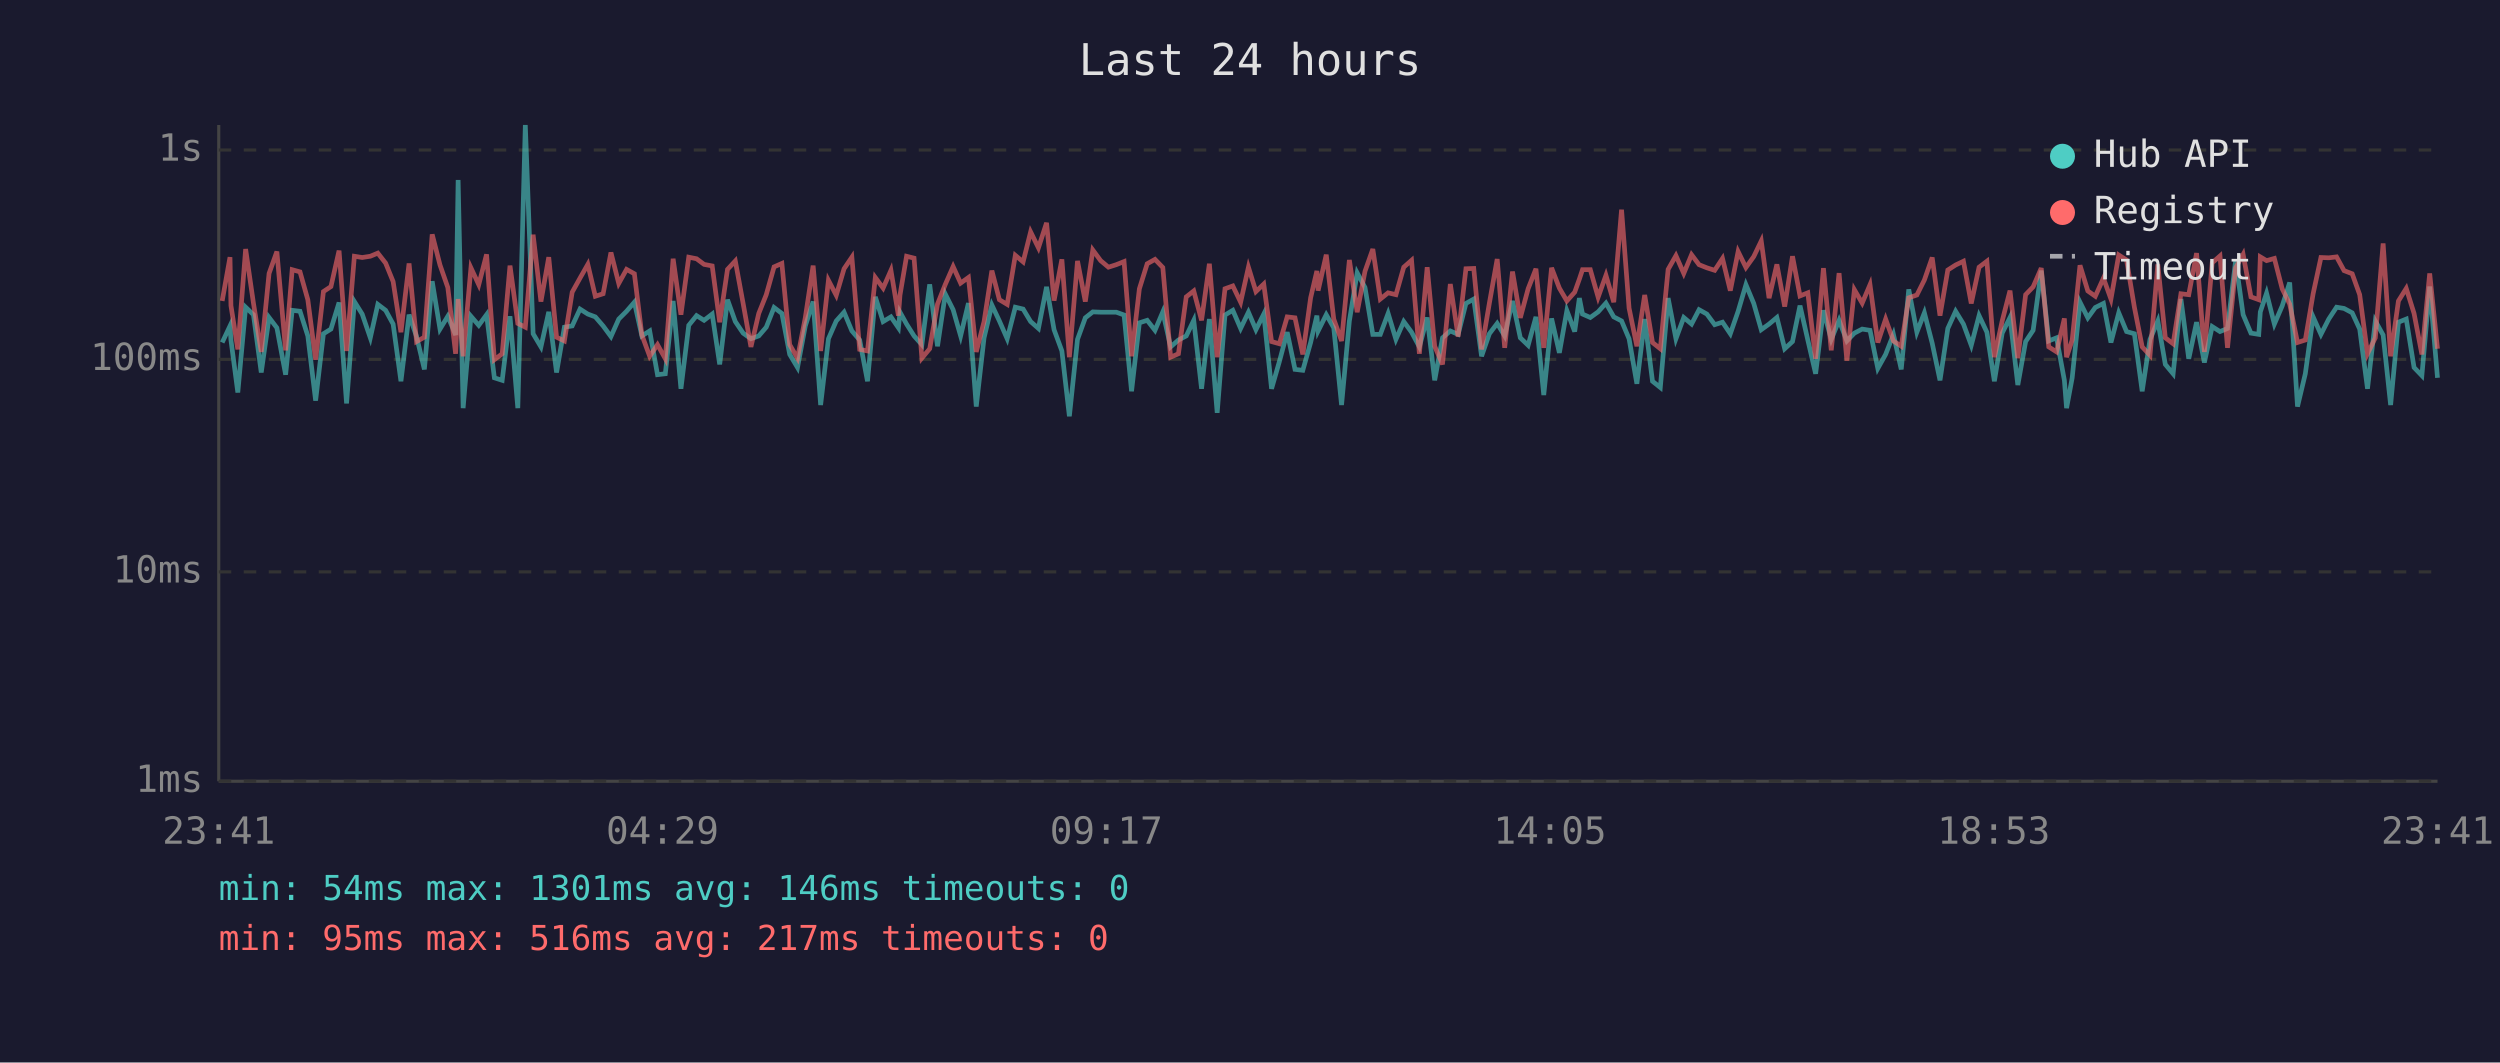
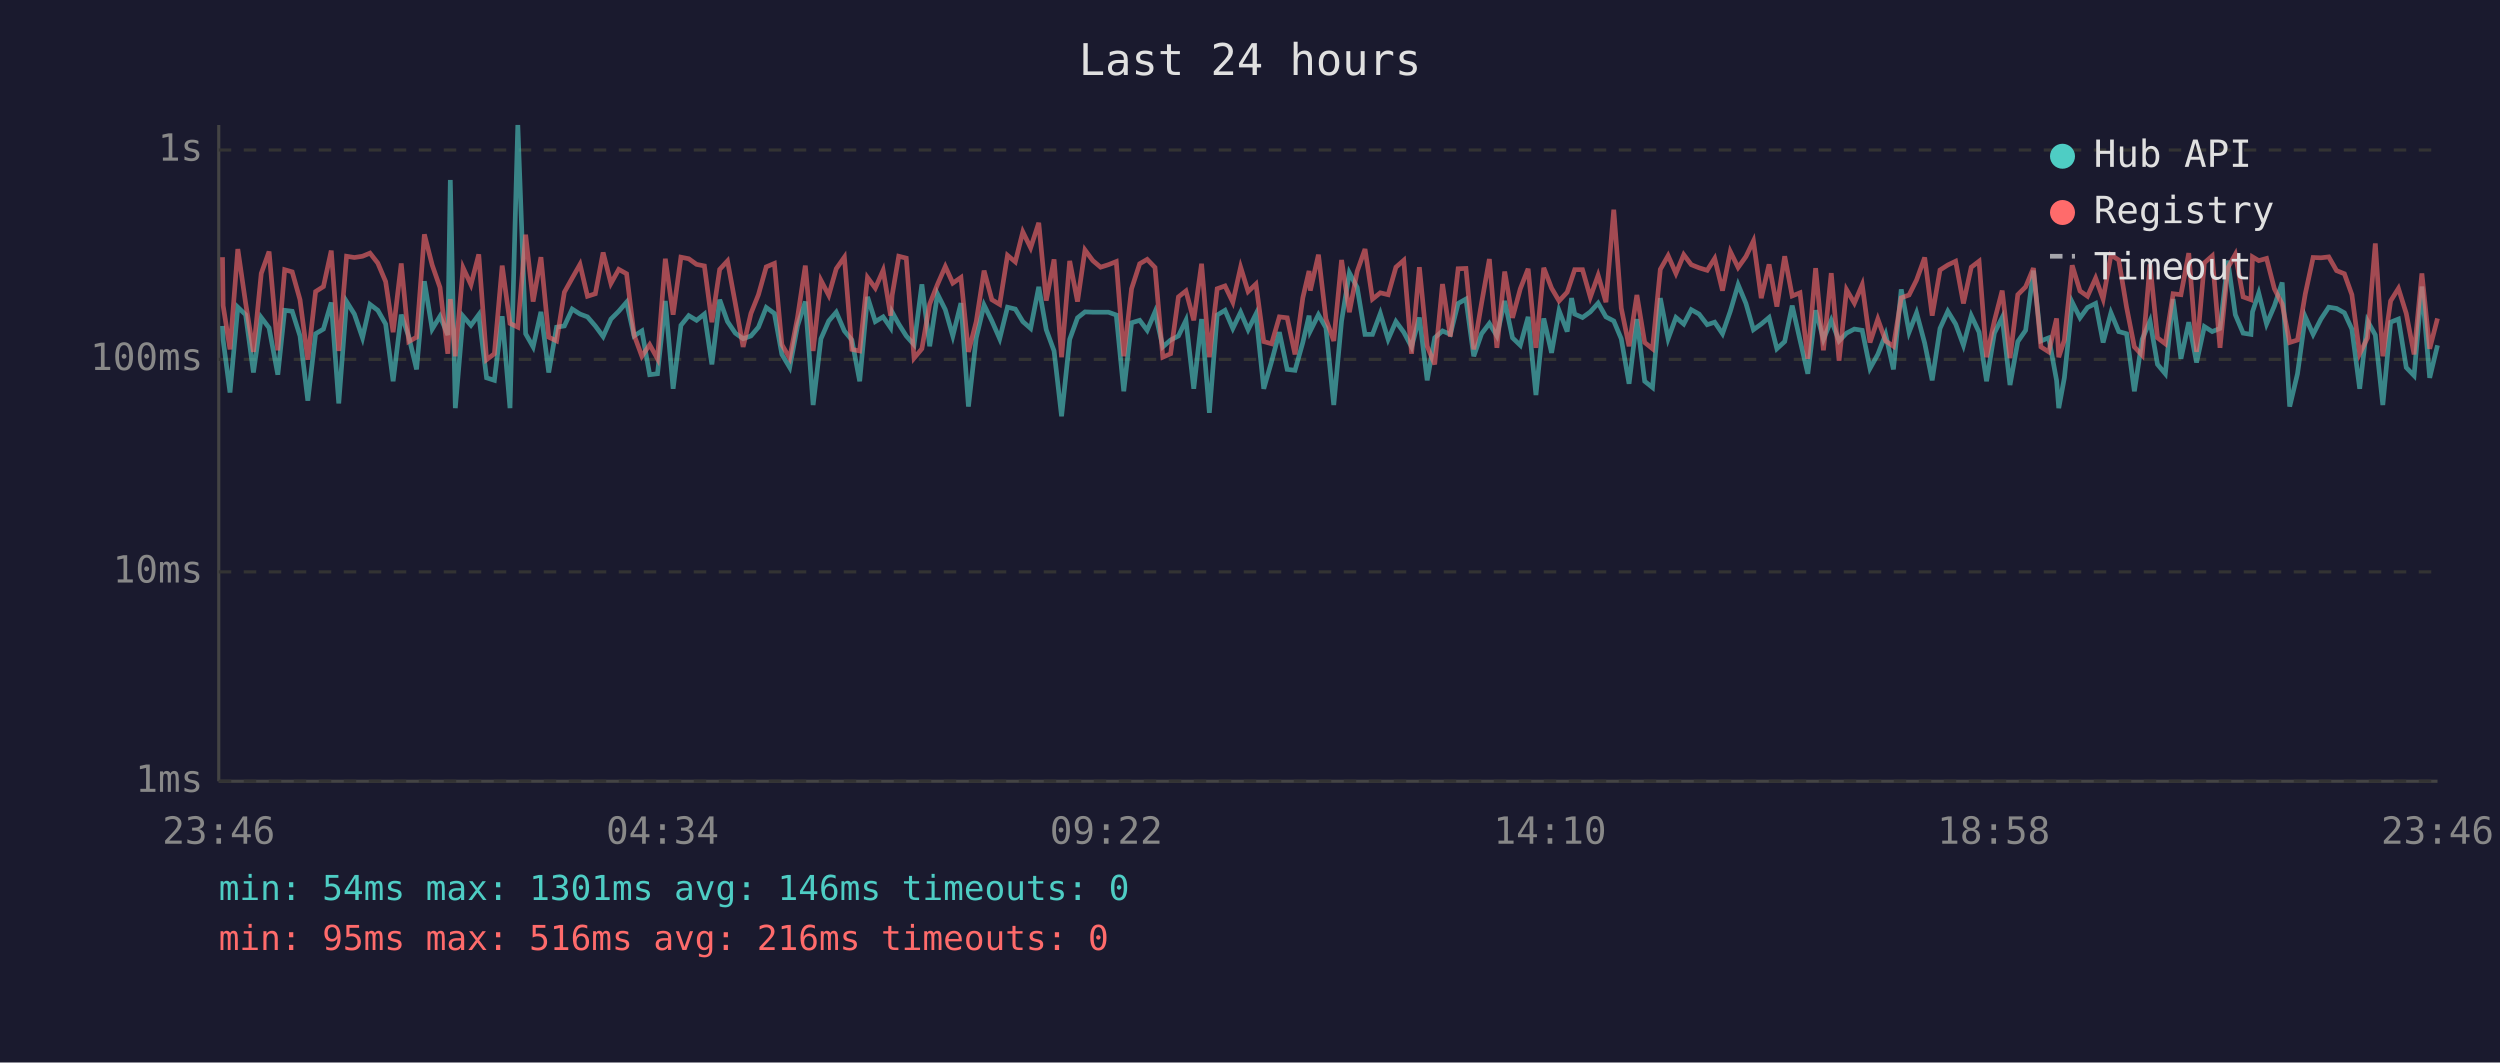
<svg xmlns="http://www.w3.org/2000/svg" viewBox="0 0 800 340" font-family="monospace" font-size="12">
  <rect width="800" height="340" fill="#1a1a2e" />
  <text x="400" y="24" fill="#e0e0e0" font-size="14" text-anchor="middle">Last 24 hours</text>
  <line x1="70" y1="40" x2="70" y2="250" stroke="#444" stroke-width="1" />
  <line x1="70" y1="250" x2="780" y2="250" stroke="#444" stroke-width="1" />
  <line x1="70" y1="250" x2="780" y2="250" stroke="#333" stroke-width="1" stroke-dasharray="4" />
  <text x="65" y="250" fill="#888" text-anchor="end" dominant-baseline="middle">1ms</text>
  <line x1="70" y1="183" x2="780" y2="183" stroke="#333" stroke-width="1" stroke-dasharray="4" />
  <text x="65" y="183" fill="#888" text-anchor="end" dominant-baseline="middle">10ms</text>
  <line x1="70" y1="115" x2="780" y2="115" stroke="#333" stroke-width="1" stroke-dasharray="4" />
  <text x="65" y="115" fill="#888" text-anchor="end" dominant-baseline="middle">100ms</text>
  <line x1="70" y1="48" x2="780" y2="48" stroke="#333" stroke-width="1" stroke-dasharray="4" />
  <text x="65" y="48" fill="#888" text-anchor="end" dominant-baseline="middle">1s</text>
-   <text x="70" y="270" fill="#888" text-anchor="middle">23:41</text>
-   <text x="212" y="270" fill="#888" text-anchor="middle">04:29</text>
-   <text x="354" y="270" fill="#888" text-anchor="middle">09:17</text>
-   <text x="496" y="270" fill="#888" text-anchor="middle">14:05</text>
-   <text x="638" y="270" fill="#888" text-anchor="middle">18:53</text>
-   <text x="780" y="270" fill="#888" text-anchor="middle">23:41</text>
-   <polyline points="71.1,109.6 73.6,104.3 73.9,108.8 76.1,125.6 78.6,98.3 81.1,100.7 83.6,119.2 86.1,101.6 88.6,104.9 91.4,119.9 93.5,99.3 96.0,99.6 98.5,107.5 101.0,128.2 103.5,106.8 105.9,105.3 108.5,96.8 110.9,129.1 113.4,96.5 115.9,100.5 118.5,108.1 120.9,97.4 123.4,99.3 125.8,103.7 128.3,122.0 130.9,100.7 133.3,107.7 135.8,118.2 138.3,90.0 140.8,105.3 143.3,101.2 145.8,107.2 146.6,57.6 148.2,130.6 150.7,101.2 153.2,104.1 155.7,100.7 158.2,120.9 160.7,121.7 163.2,101.2 165.7,130.6 168.1,40.0 170.6,106.8 173.1,111.0 175.6,99.8 178.1,119.2 180.6,104.7 183.1,104.3 185.6,98.9 188.1,100.5 190.5,101.4 193.0,104.3 195.5,107.7 198.0,102.1 200.5,99.6 203.0,96.7 205.4,107.5 207.9,105.9 210.4,119.9 212.9,119.6 215.4,96.3 217.9,124.4 220.4,104.1 222.9,101.0 225.3,102.5 227.9,100.5 230.3,116.6 232.8,95.9 235.3,102.9 237.8,106.6 240.3,108.4 242.8,107.5 245.2,104.7 247.7,98.4 250.2,100.3 252.7,113.4 255.2,117.6 257.7,104.3 260.2,96.5 262.6,129.6 265.1,108.4 267.6,102.7 270.1,99.9 272.6,105.9 275.1,108.8 277.6,122.0 280.1,95.0 282.6,102.9 285.1,101.4 287.5,104.9 288.0,99.9 290.1,103.7 292.5,107.5 295.0,110.3 297.5,91.0 300.0,110.8 302.5,94.1 305.0,99.1 307.4,107.5 309.9,97.0 312.4,130.1 314.9,108.1 317.4,97.6 319.8,102.7 322.3,108.4 324.9,98.3 327.4,98.9 329.8,102.9 332.3,105.1 334.9,91.8 337.3,105.5 339.8,112.3 342.2,133.2 344.8,108.6 347.3,101.7 349.7,99.8 352.2,99.9 354.7,99.9 357.2,99.9 359.7,100.8 362.1,125.2 364.6,103.3 367.1,102.5 369.6,105.7 372.1,99.8 374.6,111.0 377.1,108.8 379.6,107.5 382.0,102.5 384.5,124.4 387.0,102.1 389.5,132.1 392.0,100.8 394.5,99.3 397.0,105.1 399.5,99.9 401.9,105.5 404.4,100.5 406.9,124.4 409.4,115.7 411.9,106.3 414.4,118.2 416.9,118.5 419.4,109.6 421.4,101.0 421.8,105.9 424.4,100.7 426.8,104.9 429.3,129.6 431.8,102.7 434.3,87.3 436.8,92.0 439.3,107.0 441.7,107.0 444.2,100.3 446.7,108.6 449.2,102.9 451.7,106.3 454.2,111.0 456.7,101.6 459.1,121.7 461.6,108.1 464.1,105.9 466.6,107.0 469.1,97.1 471.6,95.7 474.1,114.0 476.6,106.8 479.1,103.5 481.5,107.5 484.0,96.3 486.5,108.1 489.0,110.5 491.5,101.4 494.0,126.4 496.5,101.9 499.0,112.9 501.4,99.4 503.9,106.1 505.4,95.4 506.4,100.5 508.9,101.6 511.4,99.8 513.9,97.0 516.4,101.4 518.9,102.7 521.3,108.4 523.8,122.8 526.3,102.1 528.8,122.0 531.3,124.0 533.8,95.4 536.3,108.4 538.8,101.6 541.3,103.7 543.7,99.1 546.2,100.5 548.7,103.9 551.2,103.1 553.7,106.8 556.2,99.6 558.7,91.1 561.2,97.1 563.6,105.5 566.1,103.7 568.6,101.6 571.1,111.6 573.6,109.3 576.0,97.8 578.5,108.8 581.0,119.6 583.5,99.3 586.0,108.6 588.5,102.5 591.0,109.1 593.4,106.6 595.9,105.3 598.4,105.7 600.9,117.9 603.4,113.4 605.9,107.0 608.4,118.2 610.8,92.6 613.4,106.3 615.8,100.1 618.3,109.8 620.8,121.7 623.3,105.1 625.8,99.6 628.3,103.7 630.8,110.5 633.3,101.0 635.8,106.3 638.2,122.0 640.7,106.6 643.2,101.6 645.7,123.2 648.2,109.3 650.6,105.7 653.2,86.6 655.6,109.1 658.1,108.1 660.6,121.7 661.3,130.6 663.1,120.9 665.6,96.7 668.1,101.7 670.5,98.4 673.1,97.1 675.5,109.6 678.0,100.1 680.5,106.1 683.0,106.8 685.5,125.2 688.0,108.6 690.5,102.7 692.9,116.6 695.4,119.6 697.9,95.7 700.4,114.8 702.9,103.1 705.4,116.0 707.9,104.5 710.4,106.1 712.8,105.1 715.4,83.4 717.8,100.7 720.3,106.6 722.8,107.0 723.3,99.8 725.3,93.8 727.8,103.7 730.3,97.9 732.7,90.4 735.2,130.1 737.7,119.6 740.2,101.4 742.7,107.0 745.2,102.1 747.7,98.3 750.1,98.7 752.7,100.1 755.1,105.3 757.6,124.4 760.1,102.7 762.6,107.2 765.0,129.6 767.5,103.1 770.0,102.1 772.5,117.6 775.0,120.2 777.5,91.7 780.0,120.9" fill="none" stroke="#4ecdc4" stroke-width="1.5" opacity="0.6" />
-   <polyline points="71.1,96.3 73.6,82.3 73.9,97.8 76.1,111.8 78.6,79.7 81.1,97.0 83.6,112.6 86.1,87.5 88.6,80.5 91.4,112.1 93.5,86.3 96.0,87.0 98.5,95.9 101.0,115.1 103.5,93.3 105.9,91.7 108.5,80.2 110.9,112.3 113.4,82.0 115.9,82.4 118.5,82.0 120.9,81.0 123.4,84.2 125.8,90.1 128.3,106.3 130.9,84.3 133.3,109.3 135.8,107.9 138.3,75.0 140.8,84.8 143.3,92.0 145.8,113.2 146.6,95.7 148.2,114.0 150.7,85.7 153.2,91.1 155.7,81.4 158.2,115.1 160.7,113.2 163.2,85.0 165.7,103.5 168.1,104.7 170.6,75.1 173.1,96.5 175.6,82.3 178.1,107.9 180.6,109.1 183.1,93.5 185.6,89.0 188.1,84.6 190.5,94.8 193.0,94.0 195.5,80.8 198.0,90.7 200.5,86.2 203.0,87.6 205.4,107.2 207.9,114.0 210.4,110.3 212.9,114.8 215.4,82.8 217.9,100.7 220.4,82.3 222.9,82.8 225.3,84.6 227.9,85.1 230.3,103.1 232.8,86.2 235.3,83.5 237.8,97.1 240.3,111.0 242.8,100.3 245.2,94.3 247.7,85.4 250.2,84.3 252.7,110.3 255.2,114.6 257.7,101.6 260.2,85.0 262.6,112.3 265.1,89.7 267.6,94.5 270.1,86.0 272.6,82.3 275.1,111.8 277.6,112.3 280.1,88.8 282.6,92.2 285.1,86.5 287.5,101.0 288.0,94.4 290.1,82.0 292.5,82.6 295.0,114.6 297.5,111.6 300.0,97.3 302.5,91.0 305.0,85.3 307.4,90.6 309.9,88.8 312.4,112.6 314.9,102.9 317.4,86.6 319.8,95.9 322.3,97.4 324.9,81.7 327.4,83.8 329.8,74.2 332.3,79.3 334.9,71.3 337.3,96.2 339.8,83.0 342.2,114.3 344.8,83.5 347.3,96.5 349.7,80.0 352.2,83.4 354.7,85.5 357.2,84.7 359.7,83.7 362.1,114.0 364.6,92.4 367.1,84.4 369.6,83.0 372.1,85.6 374.6,114.3 377.1,113.2 379.6,95.0 382.0,93.1 384.5,102.5 387.0,84.4 389.5,114.3 392.0,92.4 394.5,91.5 397.0,96.7 399.5,85.5 401.9,93.3 404.4,90.9 406.9,109.3 409.4,110.0 411.9,101.4 414.4,101.7 416.9,113.4 419.4,95.3 421.4,86.7 421.8,93.0 424.4,81.5 426.8,102.1 429.3,109.1 431.8,83.2 434.3,99.9 436.8,86.8 439.3,79.7 441.7,95.7 444.2,93.7 446.7,94.3 449.2,85.5 451.7,83.3 454.2,113.2 456.7,85.5 459.1,110.8 461.6,116.6 464.1,90.9 466.6,107.7 469.1,86.0 471.6,85.9 474.1,111.8 476.6,97.0 479.1,82.9 481.5,111.3 484.0,86.9 486.5,101.7 489.0,92.4 491.5,86.0 494.0,111.3 496.5,85.7 499.0,92.2 501.4,96.3 503.9,93.5 505.4,89.3 506.4,86.3 508.9,86.3 511.4,95.1 513.9,88.1 516.4,96.7 518.9,67.1 521.3,98.6 523.8,110.8 526.3,94.4 528.8,109.6 531.3,111.6 533.8,86.2 536.3,81.8 538.8,87.5 541.3,81.5 543.7,84.7 546.2,85.7 548.7,86.5 551.2,82.7 553.7,93.0 556.2,80.5 558.7,85.6 561.2,82.1 563.6,77.1 566.1,95.4 568.6,84.6 571.1,98.1 573.6,82.0 576.0,94.7 578.5,93.7 581.0,114.8 583.5,85.8 586.0,112.1 588.5,87.4 591.0,115.4 593.4,92.7 595.9,97.0 598.4,91.1 600.9,109.6 603.4,102.1 605.9,109.1 608.4,110.8 610.8,95.3 613.4,94.4 615.8,89.6 618.3,82.4 620.8,101.0 623.3,86.4 625.8,84.8 628.3,83.6 630.8,97.1 633.3,85.5 635.8,83.6 638.2,114.3 640.7,102.7 643.2,93.0 645.7,114.6 648.2,94.3 650.6,91.8 653.2,85.8 655.6,111.0 658.1,112.6 660.6,101.9 661.3,114.3 663.1,108.8 665.6,84.9 668.1,93.1 670.5,94.8 673.1,89.0 675.5,95.7 678.0,81.6 680.5,83.2 683.0,98.3 685.5,111.0 688.0,113.7 690.5,84.6 692.9,108.1 695.4,110.0 697.9,94.0 700.4,94.3 702.9,81.0 705.4,112.6 707.9,84.1 710.4,81.9 712.8,111.3 715.4,85.7 717.8,81.4 720.3,95.0 722.8,95.9 723.3,82.2 725.3,83.4 727.8,82.7 730.3,92.4 732.7,97.3 735.2,109.6 737.7,108.8 740.2,94.0 742.7,82.4 745.2,82.5 747.7,82.2 750.1,86.6 752.7,87.6 755.1,94.3 757.6,113.2 760.1,108.1 762.6,77.9 765.0,114.0 767.5,96.3 770.0,92.3 772.5,100.3 775.0,113.4 777.5,87.5 780.0,111.6" fill="none" stroke="#ff6b6b" stroke-width="1.5" opacity="0.6" />
+   <text x="70" y="270" fill="#888" text-anchor="middle">23:46</text>
+   <text x="212" y="270" fill="#888" text-anchor="middle">04:34</text>
+   <text x="354" y="270" fill="#888" text-anchor="middle">09:22</text>
+   <text x="496" y="270" fill="#888" text-anchor="middle">14:10</text>
+   <text x="638" y="270" fill="#888" text-anchor="middle">18:58</text>
+   <text x="780" y="270" fill="#888" text-anchor="middle">23:46</text>
+   <polyline points="71.2,104.3 71.4,108.8 73.6,125.6 76.1,98.3 78.6,100.7 81.1,119.2 83.6,101.6 86.1,104.9 88.9,119.9 91.1,99.3 93.5,99.6 96.0,107.5 98.5,128.2 101.0,106.8 103.5,105.3 106.0,96.8 108.4,129.1 110.9,96.5 113.4,100.5 116.0,108.1 118.4,97.4 120.9,99.3 123.4,103.7 125.8,122.0 128.4,100.7 130.8,107.7 133.3,118.2 135.8,90.0 138.3,105.3 140.8,101.2 143.3,107.2 144.1,57.6 145.7,130.6 148.2,101.2 150.7,104.1 153.2,100.7 155.7,120.9 158.2,121.7 160.7,101.2 163.2,130.6 165.7,40.0 168.2,106.8 170.6,111.0 173.1,99.8 175.6,119.2 178.1,104.7 180.6,104.3 183.1,98.9 185.6,100.5 188.0,101.4 190.5,104.3 193.0,107.7 195.5,102.1 198.0,99.6 200.5,96.7 202.9,107.5 205.4,105.9 207.9,119.9 210.4,119.6 212.9,96.3 215.4,124.4 217.9,104.1 220.4,101.0 222.9,102.5 225.4,100.5 227.8,116.6 230.3,95.9 232.8,102.9 235.3,106.6 237.8,108.4 240.3,107.5 242.7,104.7 245.2,98.4 247.8,100.3 250.2,113.4 252.7,117.6 255.2,104.3 257.7,96.5 260.2,129.6 262.7,108.4 265.2,102.7 267.6,99.9 270.2,105.9 272.6,108.8 275.1,122.0 277.6,95.0 280.1,102.9 282.6,101.4 285.0,104.9 285.5,99.9 287.6,103.7 290.0,107.5 292.5,110.3 295.0,91.0 297.5,110.8 300.0,94.1 302.5,99.1 304.9,107.5 307.5,97.0 309.9,130.1 312.4,108.1 314.9,97.6 317.4,102.7 319.9,108.4 322.4,98.3 324.9,98.9 327.3,102.9 329.8,105.1 332.4,91.8 334.8,105.5 337.3,112.3 339.7,133.2 342.3,108.6 344.8,101.7 347.2,99.8 349.7,99.9 352.2,99.9 354.7,99.9 357.2,100.8 359.6,125.2 362.1,103.3 364.7,102.5 367.1,105.7 369.6,99.8 372.1,111.0 374.6,108.8 377.1,107.5 379.5,102.5 382.0,124.4 384.5,102.1 387.0,132.1 389.5,100.8 392.0,99.3 394.5,105.1 397.0,99.9 399.4,105.5 401.9,100.5 404.4,124.4 406.9,115.7 409.4,106.3 411.9,118.2 414.4,118.5 416.9,109.6 418.9,101.0 419.3,105.9 421.9,100.7 424.3,104.9 426.8,129.6 429.3,102.7 431.8,87.3 434.3,92.0 436.8,107.0 439.2,107.0 441.7,100.3 444.2,108.6 446.7,102.9 449.2,106.3 451.7,111.0 454.2,101.6 456.7,121.7 459.1,108.1 461.6,105.9 464.1,107.0 466.6,97.1 469.1,95.7 471.6,114.0 474.1,106.8 476.6,103.5 479.0,107.5 481.5,96.3 484.0,108.1 486.5,110.5 489.0,101.4 491.5,126.4 494.0,101.9 496.5,112.9 498.9,99.4 501.5,106.1 502.9,95.4 503.9,100.5 506.4,101.6 508.9,99.8 511.4,97.0 513.9,101.4 516.4,102.7 518.8,108.4 521.3,122.8 523.8,102.1 526.3,122.0 528.8,124.0 531.3,95.4 533.8,108.4 536.3,101.6 538.8,103.7 541.2,99.1 543.7,100.5 546.3,103.9 548.7,103.1 551.2,106.8 553.7,99.6 556.2,91.1 558.7,97.1 561.1,105.5 563.6,103.7 566.1,101.6 568.6,111.6 571.1,109.3 573.5,97.8 576.0,108.8 578.5,119.6 581.0,99.3 583.5,108.6 586.0,102.5 588.5,109.1 590.9,106.6 593.4,105.3 595.9,105.7 598.4,117.9 600.9,113.4 603.4,107.0 605.9,118.2 608.4,92.6 610.9,106.3 613.3,100.1 615.9,109.8 618.3,121.7 620.8,105.1 623.3,99.6 625.8,103.7 628.3,110.5 630.8,101.0 633.3,106.3 635.7,122.0 638.2,106.6 640.7,101.6 643.2,123.2 645.7,109.3 648.2,105.7 650.7,86.6 653.1,109.1 655.6,108.1 658.1,121.7 658.8,130.6 660.6,120.9 663.1,96.7 665.6,101.7 668.0,98.4 670.6,97.1 673.0,109.6 675.5,100.1 678.0,106.1 680.5,106.8 683.0,125.2 685.5,108.6 688.0,102.7 690.4,116.6 692.9,119.6 695.4,95.7 697.9,114.8 700.4,103.1 702.9,116.0 705.4,104.5 707.9,106.1 710.4,105.1 712.9,83.4 715.3,100.7 717.8,106.6 720.3,107.0 720.8,99.8 722.8,93.8 725.3,103.7 727.8,97.9 730.3,90.4 732.7,130.1 735.2,119.6 737.7,101.4 740.2,107.0 742.7,102.1 745.2,98.3 747.7,98.7 750.2,100.1 752.6,105.3 755.1,124.4 757.6,102.7 760.1,107.2 762.5,129.6 765.0,103.1 767.5,102.1 770.0,117.6 772.5,120.2 775.0,91.7 777.5,120.9 780.0,110.5" fill="none" stroke="#4ecdc4" stroke-width="1.5" opacity="0.6" />
+   <polyline points="71.2,82.3 71.4,97.8 73.6,111.8 76.1,79.7 78.6,97.0 81.1,112.6 83.6,87.5 86.1,80.5 88.9,112.1 91.1,86.3 93.5,87.0 96.0,95.9 98.5,115.1 101.0,93.3 103.5,91.7 106.0,80.2 108.4,112.3 110.9,82.0 113.4,82.4 116.0,82.0 118.4,81.0 120.9,84.2 123.4,90.1 125.8,106.3 128.4,84.3 130.8,109.3 133.3,107.9 135.8,75.0 138.3,84.8 140.8,92.0 143.3,113.2 144.1,95.7 145.7,114.0 148.2,85.7 150.7,91.1 153.2,81.4 155.7,115.1 158.2,113.2 160.7,85.0 163.2,103.5 165.7,104.7 168.2,75.1 170.6,96.5 173.1,82.3 175.6,107.9 178.1,109.1 180.6,93.5 183.1,89.0 185.6,84.6 188.0,94.8 190.5,94.0 193.0,80.8 195.5,90.7 198.0,86.2 200.5,87.6 202.9,107.2 205.4,114.0 207.9,110.3 210.4,114.8 212.9,82.8 215.4,100.7 217.9,82.3 220.4,82.8 222.9,84.6 225.4,85.1 227.8,103.1 230.3,86.2 232.8,83.5 235.3,97.1 237.8,111.0 240.3,100.3 242.7,94.3 245.2,85.4 247.8,84.3 250.2,110.3 252.7,114.6 255.2,101.6 257.7,85.0 260.2,112.3 262.7,89.7 265.2,94.5 267.6,86.0 270.2,82.3 272.6,111.8 275.1,112.3 277.6,88.8 280.1,92.2 282.6,86.5 285.0,101.0 285.5,94.4 287.6,82.0 290.0,82.6 292.5,114.6 295.0,111.6 297.5,97.3 300.0,91.0 302.5,85.3 304.9,90.6 307.5,88.8 309.9,112.6 312.4,102.9 314.9,86.6 317.4,95.9 319.9,97.4 322.4,81.7 324.9,83.8 327.3,74.2 329.8,79.3 332.4,71.3 334.8,96.2 337.3,83.0 339.7,114.3 342.3,83.5 344.8,96.5 347.2,80.0 349.7,83.4 352.2,85.5 354.7,84.7 357.2,83.7 359.6,114.0 362.1,92.4 364.7,84.4 367.1,83.0 369.6,85.6 372.1,114.3 374.6,113.2 377.1,95.0 379.5,93.1 382.0,102.5 384.5,84.4 387.0,114.3 389.5,92.4 392.0,91.5 394.5,96.7 397.0,85.5 399.4,93.3 401.9,90.9 404.4,109.3 406.9,110.0 409.4,101.4 411.9,101.7 414.4,113.4 416.9,95.3 418.9,86.7 419.3,93.0 421.9,81.5 424.3,102.1 426.8,109.1 429.3,83.2 431.8,99.9 434.3,86.8 436.8,79.7 439.2,95.7 441.7,93.7 444.2,94.3 446.7,85.5 449.2,83.3 451.7,113.2 454.2,85.5 456.7,110.8 459.1,116.6 461.6,90.9 464.1,107.7 466.6,86.0 469.1,85.9 471.6,111.8 474.1,97.0 476.6,82.9 479.0,111.3 481.5,86.9 484.0,101.7 486.5,92.4 489.0,86.0 491.5,111.3 494.0,85.7 496.5,92.2 498.9,96.3 501.5,93.5 502.9,89.3 503.9,86.3 506.4,86.3 508.9,95.1 511.4,88.1 513.9,96.7 516.4,67.1 518.8,98.6 521.3,110.8 523.8,94.4 526.3,109.6 528.8,111.6 531.3,86.2 533.8,81.8 536.3,87.5 538.8,81.5 541.2,84.7 543.7,85.7 546.3,86.5 548.7,82.7 551.2,93.0 553.7,80.5 556.2,85.6 558.7,82.1 561.1,77.1 563.6,95.4 566.1,84.6 568.6,98.1 571.1,82.0 573.5,94.7 576.0,93.7 578.5,114.8 581.0,85.8 583.5,112.1 586.0,87.4 588.5,115.4 590.9,92.7 593.4,97.0 595.9,91.1 598.4,109.6 600.9,102.1 603.4,109.1 605.9,110.8 608.4,95.3 610.9,94.4 613.3,89.6 615.9,82.4 618.3,101.0 620.8,86.4 623.3,84.8 625.8,83.6 628.3,97.1 630.8,85.5 633.3,83.6 635.7,114.3 638.2,102.7 640.7,93.0 643.2,114.6 645.7,94.3 648.2,91.8 650.7,85.8 653.1,111.0 655.6,112.6 658.1,101.9 658.8,114.3 660.6,108.8 663.1,84.9 665.6,93.1 668.0,94.8 670.6,89.0 673.0,95.7 675.5,81.6 678.0,83.2 680.5,98.3 683.0,111.0 685.5,113.7 688.0,84.6 690.4,108.1 692.9,110.0 695.4,94.0 697.9,94.3 700.4,81.0 702.9,112.6 705.4,84.1 707.9,81.9 710.4,111.3 712.9,85.7 715.3,81.4 717.8,95.0 720.3,95.9 720.8,82.2 722.8,83.4 725.3,82.7 727.8,92.4 730.3,97.3 732.7,109.6 735.2,108.8 737.7,94.0 740.2,82.4 742.7,82.5 745.2,82.2 747.7,86.6 750.2,87.6 752.6,94.3 755.1,113.2 757.6,108.1 760.1,77.9 762.5,114.0 765.0,96.3 767.5,92.3 770.0,100.3 772.5,113.4 775.0,87.5 777.5,111.6 780.0,101.9" fill="none" stroke="#ff6b6b" stroke-width="1.5" opacity="0.6" />
  <circle cx="660" cy="50" r="4" fill="#4ecdc4" />
  <text x="670" y="50" fill="#e0e0e0" dominant-baseline="middle">Hub API</text>
  <circle cx="660" cy="68" r="4" fill="#ff6b6b" />
  <text x="670" y="68" fill="#e0e0e0" dominant-baseline="middle">Registry</text>
  <line x1="656" y1="82" x2="664" y2="82" stroke="#e0e0e0" stroke-width="1.5" stroke-dasharray="4,3" opacity="0.7" />
  <text x="670" y="86" fill="#e0e0e0" dominant-baseline="middle">Timeout</text>
  <text x="70" y="288" fill="#4ecdc4" font-size="11">min: 54ms  max: 1301ms  avg: 146ms  timeouts: 0</text>
-   <text x="70" y="304" fill="#ff6b6b" font-size="11">min: 95ms  max: 516ms  avg: 217ms  timeouts: 0</text>
+   <text x="70" y="304" fill="#ff6b6b" font-size="11">min: 95ms  max: 516ms  avg: 216ms  timeouts: 0</text>
</svg>
